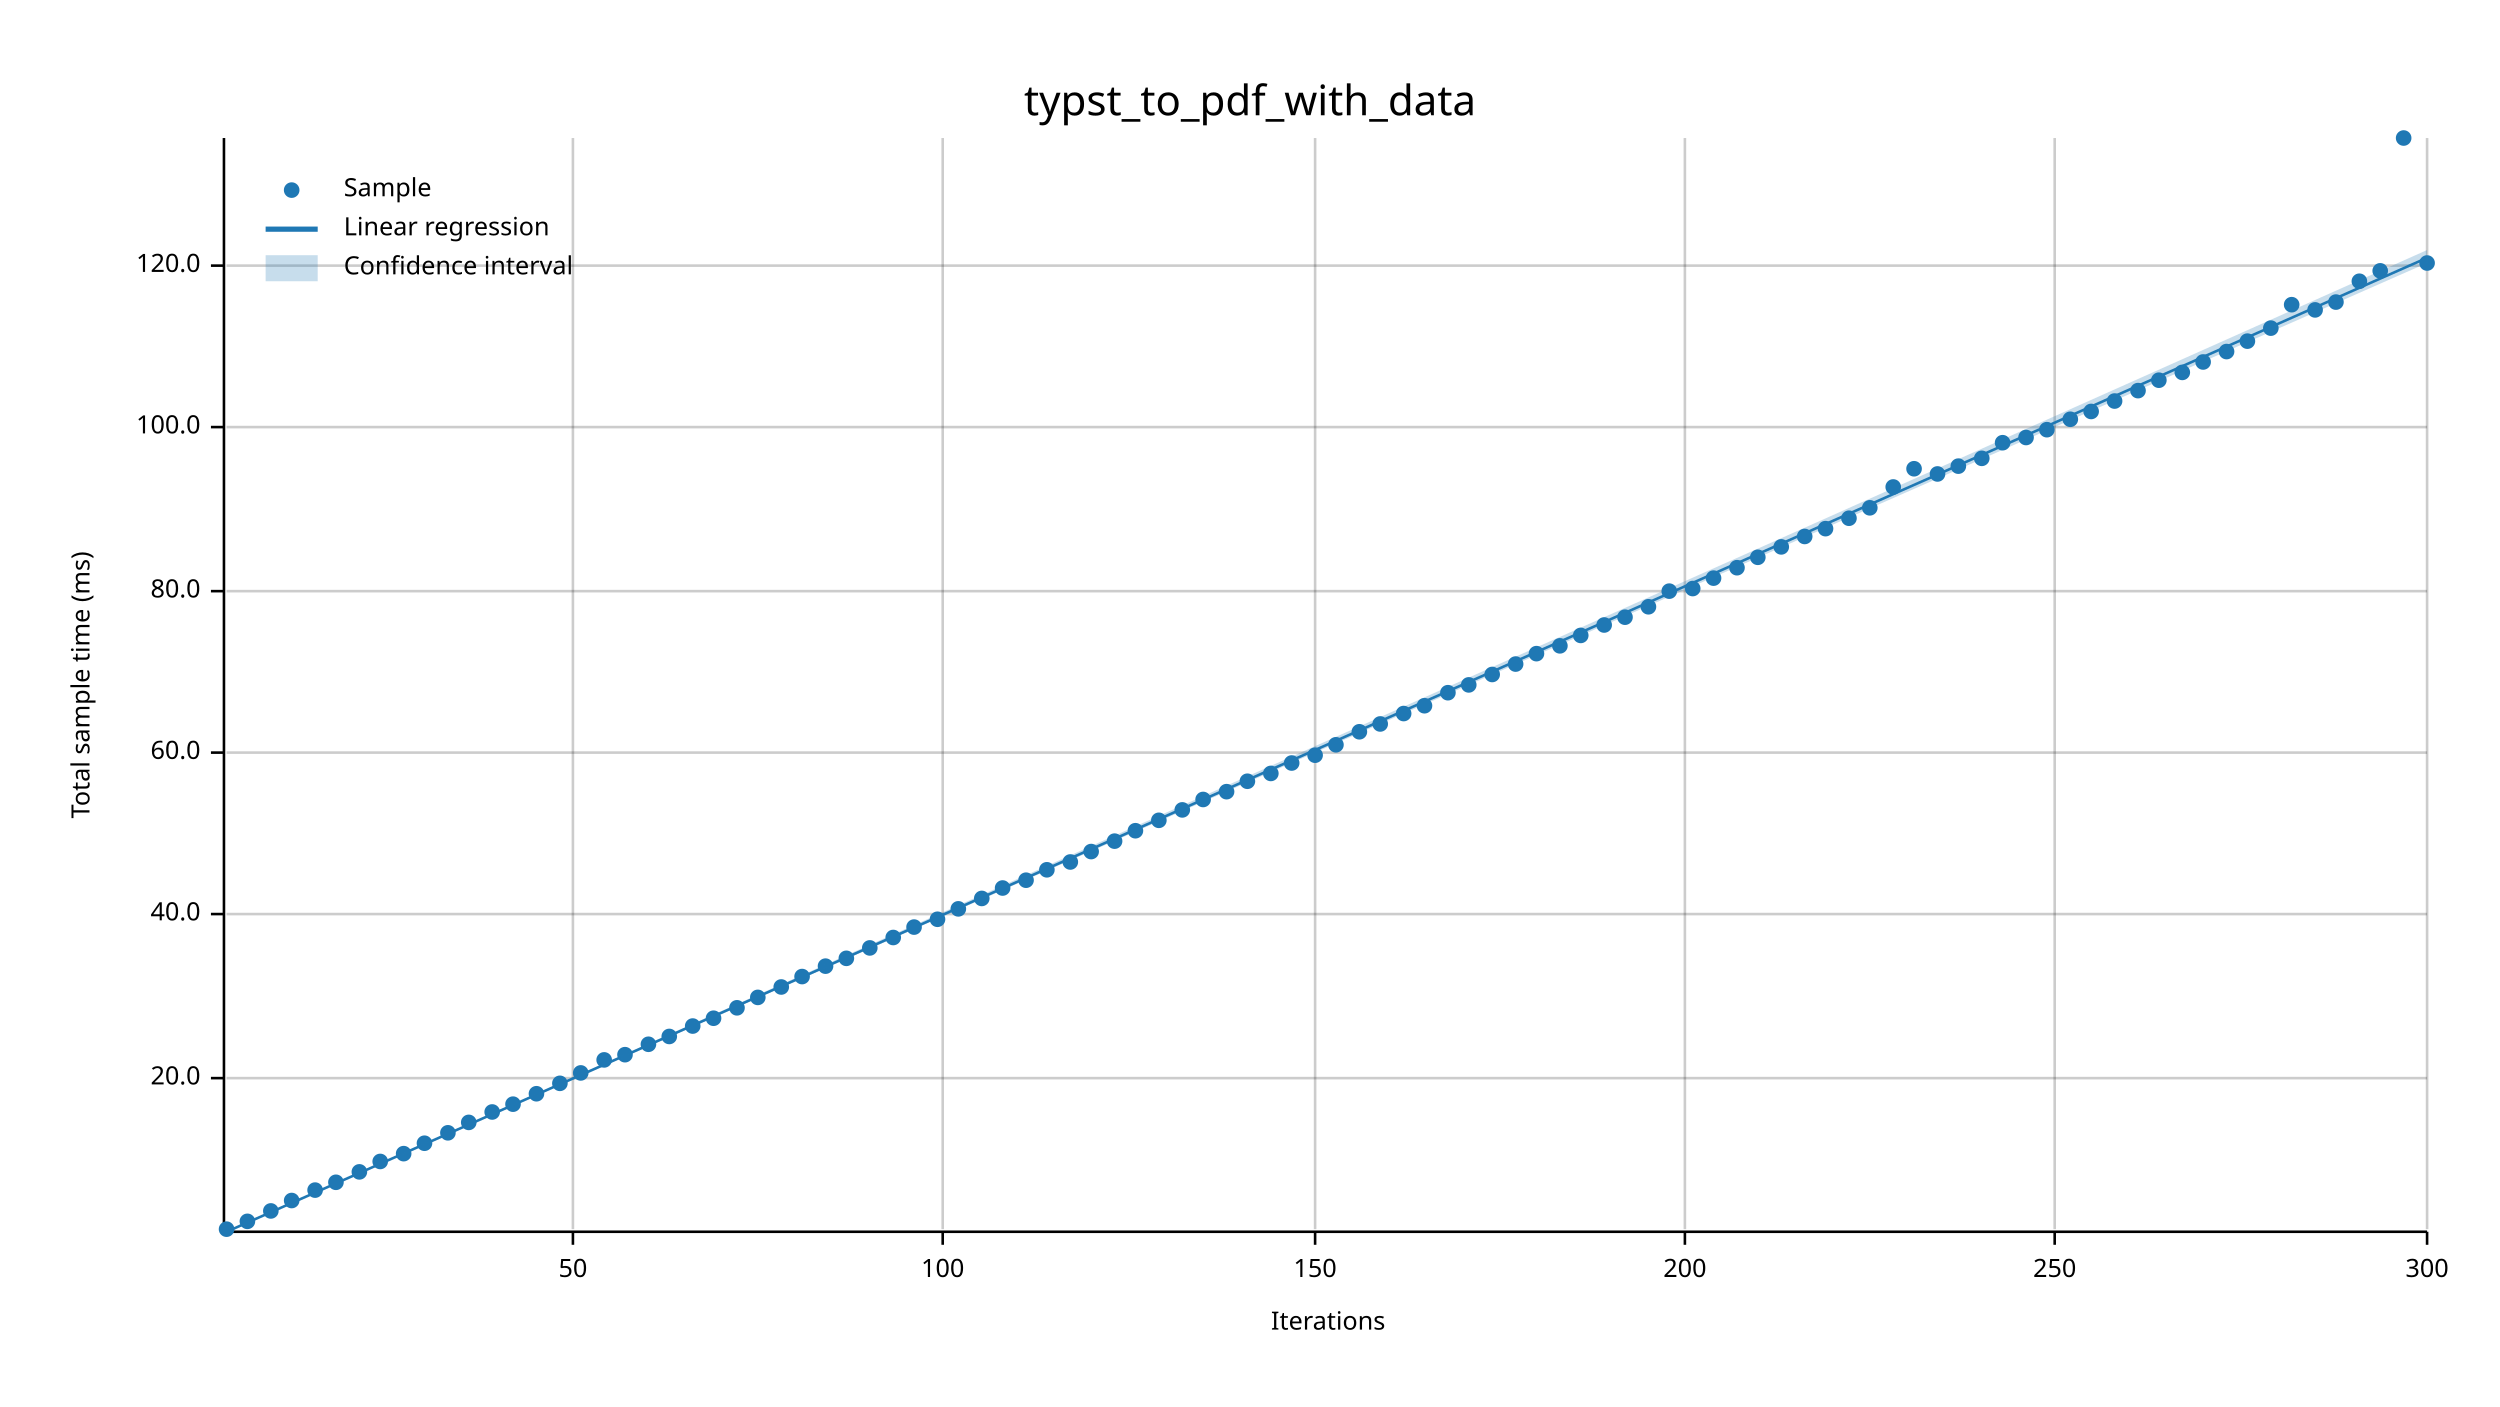
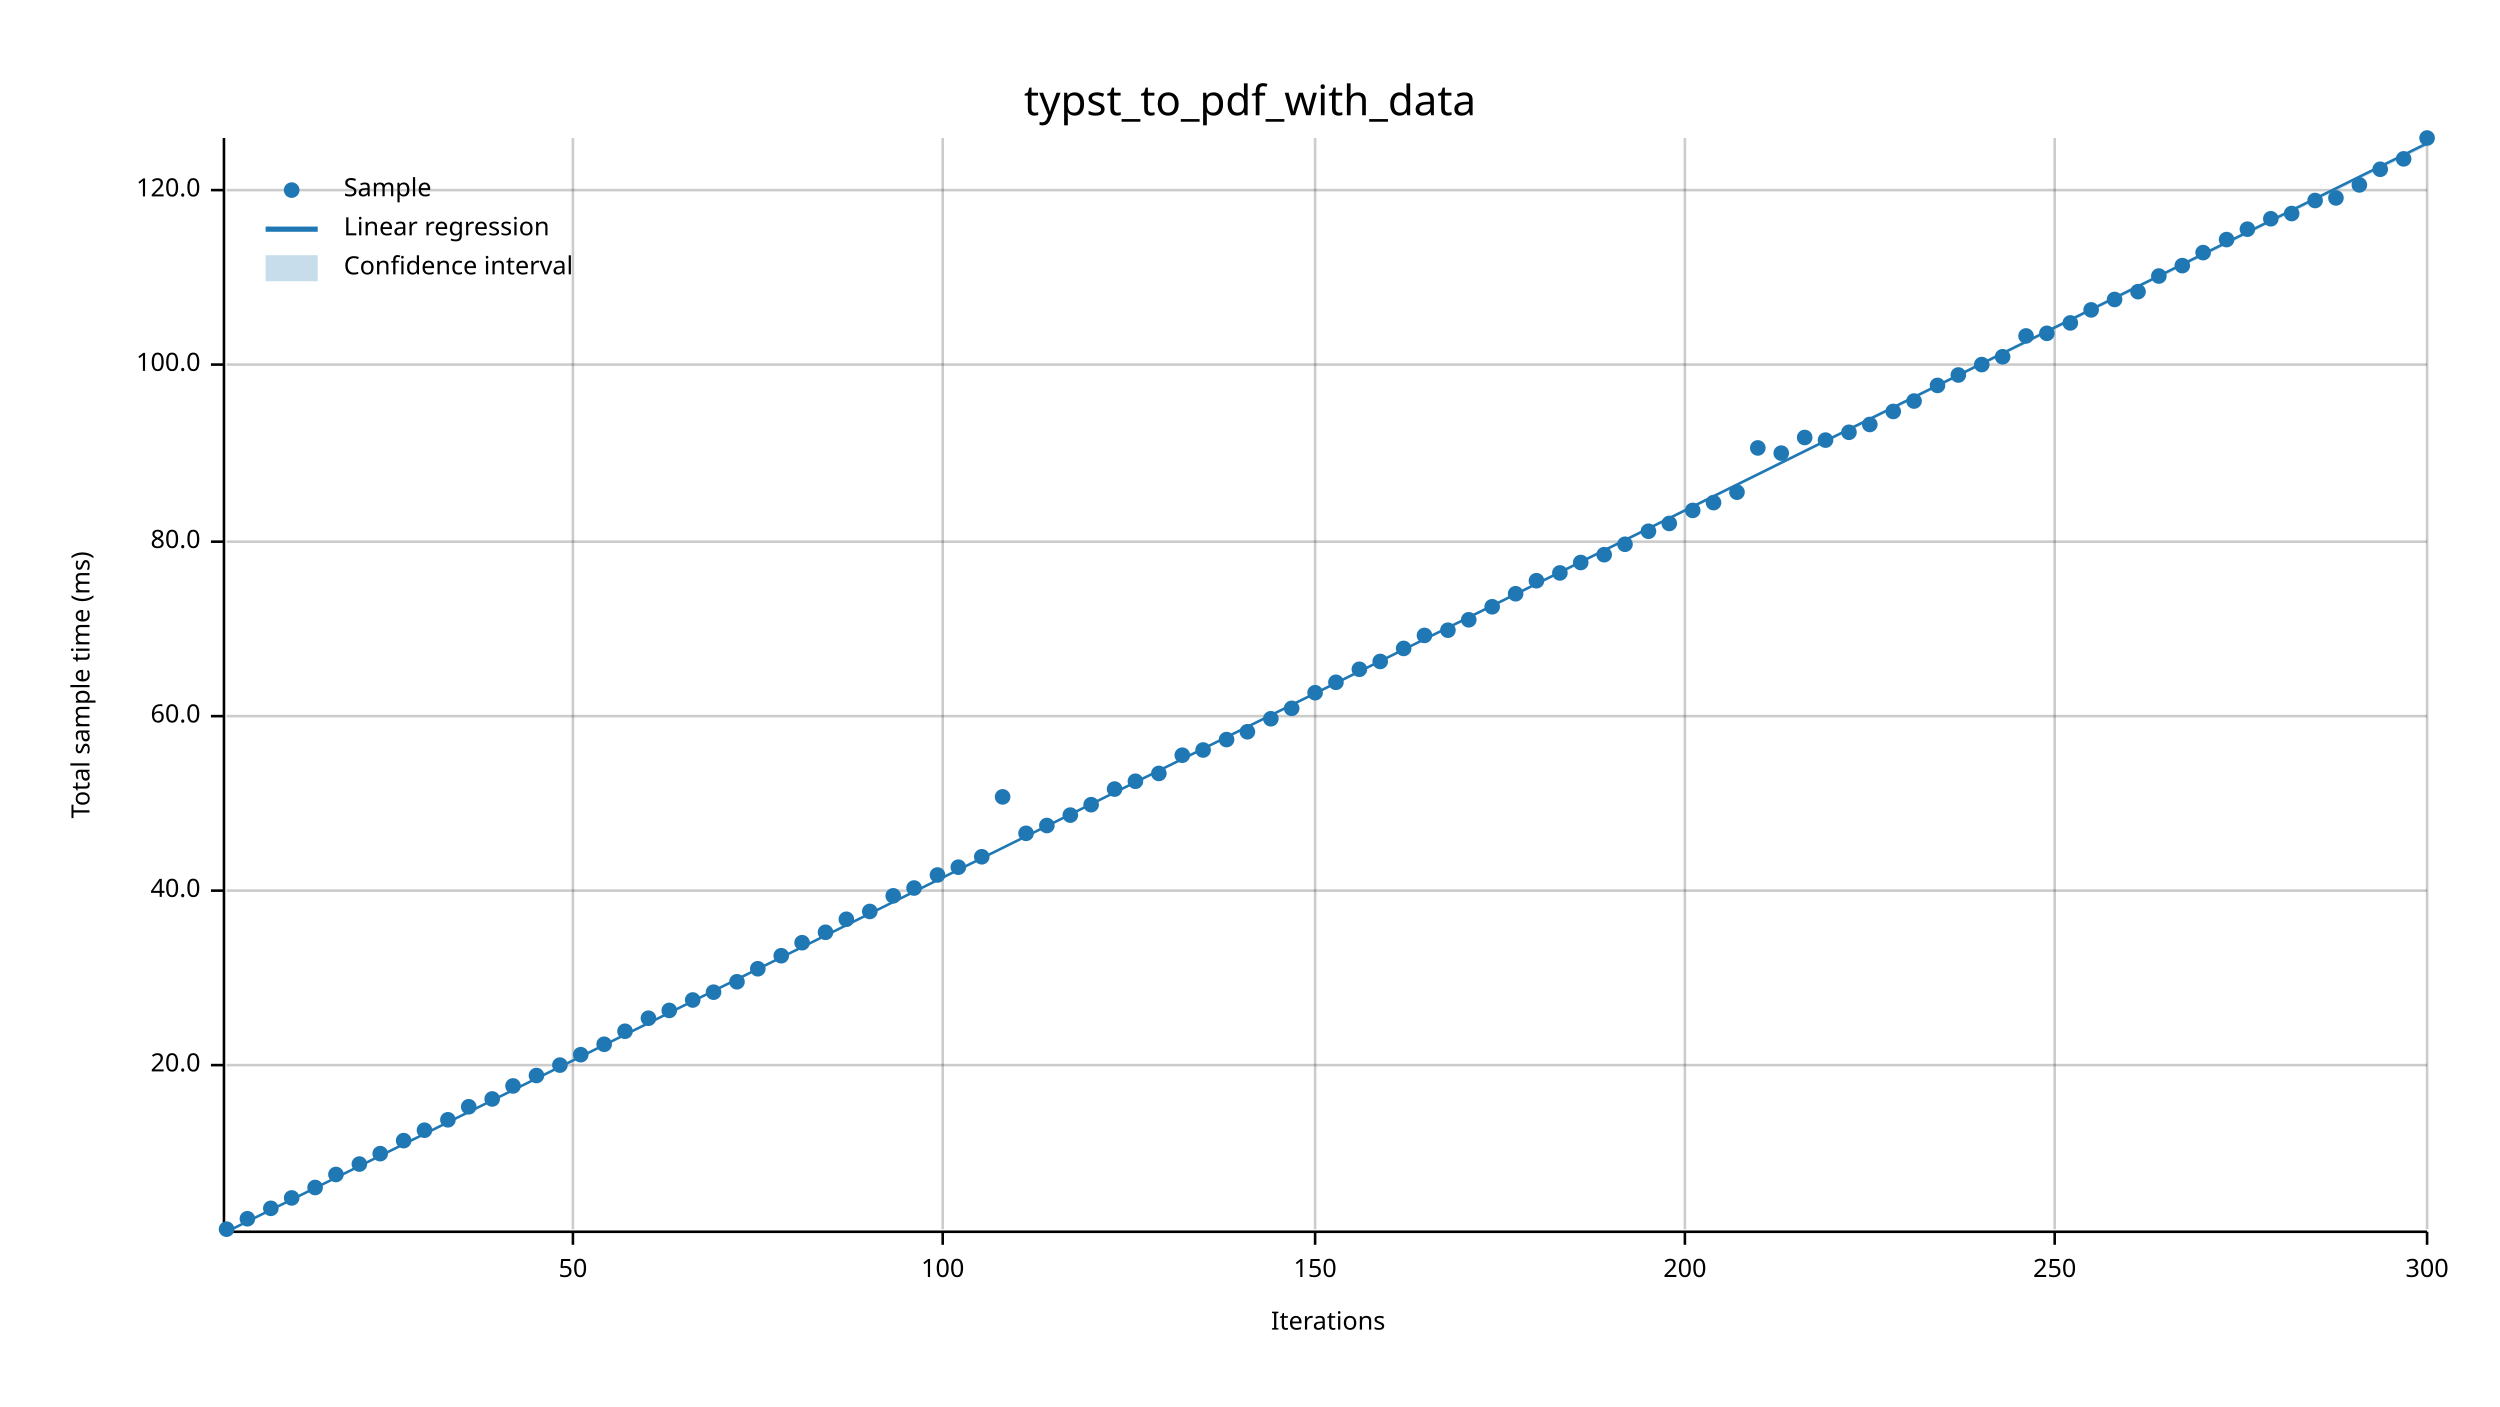
<svg xmlns="http://www.w3.org/2000/svg" width="960" height="540" viewBox="0 0 960 540">
  <text x="480" y="32" dy="0.76em" text-anchor="middle" font-family="sans-serif" font-size="16.129" opacity="1" fill="#000000">
typst_to_pdf_with_data
</text>
  <text x="27" y="263" dy="0.76em" text-anchor="middle" font-family="sans-serif" font-size="9.677" opacity="1" fill="#000000" transform="rotate(270, 27, 263)">
Total sample time (ms)
</text>
  <text x="510" y="513" dy="-0.5ex" text-anchor="middle" font-family="sans-serif" font-size="9.677" opacity="1" fill="#000000">
Iterations
</text>
  <line opacity="0.2" stroke="#000000" stroke-width="1" x1="220" y1="472" x2="220" y2="53" />
  <line opacity="0.2" stroke="#000000" stroke-width="1" x1="362" y1="472" x2="362" y2="53" />
  <line opacity="0.2" stroke="#000000" stroke-width="1" x1="505" y1="472" x2="505" y2="53" />
  <line opacity="0.2" stroke="#000000" stroke-width="1" x1="647" y1="472" x2="647" y2="53" />
  <line opacity="0.2" stroke="#000000" stroke-width="1" x1="789" y1="472" x2="789" y2="53" />
  <line opacity="0.2" stroke="#000000" stroke-width="1" x1="932" y1="472" x2="932" y2="53" />
-   <line opacity="0.2" stroke="#000000" stroke-width="1" x1="87" y1="414" x2="932" y2="414" />
-   <line opacity="0.2" stroke="#000000" stroke-width="1" x1="87" y1="351" x2="932" y2="351" />
-   <line opacity="0.2" stroke="#000000" stroke-width="1" x1="87" y1="289" x2="932" y2="289" />
-   <line opacity="0.2" stroke="#000000" stroke-width="1" x1="87" y1="227" x2="932" y2="227" />
-   <line opacity="0.2" stroke="#000000" stroke-width="1" x1="87" y1="164" x2="932" y2="164" />
-   <line opacity="0.2" stroke="#000000" stroke-width="1" x1="87" y1="102" x2="932" y2="102" />
+   <line opacity="0.2" stroke="#000000" stroke-width="1" x1="87" y1="409" x2="932" y2="409" />
+   <line opacity="0.2" stroke="#000000" stroke-width="1" x1="87" y1="342" x2="932" y2="342" />
+   <line opacity="0.2" stroke="#000000" stroke-width="1" x1="87" y1="275" x2="932" y2="275" />
+   <line opacity="0.2" stroke="#000000" stroke-width="1" x1="87" y1="208" x2="932" y2="208" />
+   <line opacity="0.2" stroke="#000000" stroke-width="1" x1="87" y1="140" x2="932" y2="140" />
+   <line opacity="0.2" stroke="#000000" stroke-width="1" x1="87" y1="73" x2="932" y2="73" />
  <polyline fill="none" opacity="1" stroke="#000000" stroke-width="1" points="86,53 86,472 " />
-   <text x="77" y="414" dy="0.5ex" text-anchor="end" font-family="sans-serif" font-size="9.677" opacity="1" fill="#000000">
+   <text x="77" y="409" dy="0.5ex" text-anchor="end" font-family="sans-serif" font-size="9.677" opacity="1" fill="#000000">
20.0
</text>
-   <polyline fill="none" opacity="1" stroke="#000000" stroke-width="1" points="81,414 86,414 " />
-   <text x="77" y="351" dy="0.5ex" text-anchor="end" font-family="sans-serif" font-size="9.677" opacity="1" fill="#000000">
+   <polyline fill="none" opacity="1" stroke="#000000" stroke-width="1" points="81,409 86,409 " />
+   <text x="77" y="342" dy="0.5ex" text-anchor="end" font-family="sans-serif" font-size="9.677" opacity="1" fill="#000000">
40.0
</text>
-   <polyline fill="none" opacity="1" stroke="#000000" stroke-width="1" points="81,351 86,351 " />
-   <text x="77" y="289" dy="0.5ex" text-anchor="end" font-family="sans-serif" font-size="9.677" opacity="1" fill="#000000">
+   <polyline fill="none" opacity="1" stroke="#000000" stroke-width="1" points="81,342 86,342 " />
+   <text x="77" y="275" dy="0.5ex" text-anchor="end" font-family="sans-serif" font-size="9.677" opacity="1" fill="#000000">
60.0
</text>
-   <polyline fill="none" opacity="1" stroke="#000000" stroke-width="1" points="81,289 86,289 " />
-   <text x="77" y="227" dy="0.5ex" text-anchor="end" font-family="sans-serif" font-size="9.677" opacity="1" fill="#000000">
+   <polyline fill="none" opacity="1" stroke="#000000" stroke-width="1" points="81,275 86,275 " />
+   <text x="77" y="208" dy="0.5ex" text-anchor="end" font-family="sans-serif" font-size="9.677" opacity="1" fill="#000000">
80.0
</text>
-   <polyline fill="none" opacity="1" stroke="#000000" stroke-width="1" points="81,227 86,227 " />
-   <text x="77" y="164" dy="0.5ex" text-anchor="end" font-family="sans-serif" font-size="9.677" opacity="1" fill="#000000">
+   <polyline fill="none" opacity="1" stroke="#000000" stroke-width="1" points="81,208 86,208 " />
+   <text x="77" y="140" dy="0.5ex" text-anchor="end" font-family="sans-serif" font-size="9.677" opacity="1" fill="#000000">
100.0
</text>
-   <polyline fill="none" opacity="1" stroke="#000000" stroke-width="1" points="81,164 86,164 " />
-   <text x="77" y="102" dy="0.5ex" text-anchor="end" font-family="sans-serif" font-size="9.677" opacity="1" fill="#000000">
+   <polyline fill="none" opacity="1" stroke="#000000" stroke-width="1" points="81,140 86,140 " />
+   <text x="77" y="73" dy="0.5ex" text-anchor="end" font-family="sans-serif" font-size="9.677" opacity="1" fill="#000000">
120.0
</text>
-   <polyline fill="none" opacity="1" stroke="#000000" stroke-width="1" points="81,102 86,102 " />
+   <polyline fill="none" opacity="1" stroke="#000000" stroke-width="1" points="81,73 86,73 " />
  <polyline fill="none" opacity="1" stroke="#000000" stroke-width="1" points="87,473 932,473 " />
  <text x="220" y="483" dy="0.76em" text-anchor="middle" font-family="sans-serif" font-size="9.677" opacity="1" fill="#000000">
50
</text>
  <polyline fill="none" opacity="1" stroke="#000000" stroke-width="1" points="220,473 220,478 " />
  <text x="362" y="483" dy="0.76em" text-anchor="middle" font-family="sans-serif" font-size="9.677" opacity="1" fill="#000000">
100
</text>
  <polyline fill="none" opacity="1" stroke="#000000" stroke-width="1" points="362,473 362,478 " />
  <text x="505" y="483" dy="0.76em" text-anchor="middle" font-family="sans-serif" font-size="9.677" opacity="1" fill="#000000">
150
</text>
  <polyline fill="none" opacity="1" stroke="#000000" stroke-width="1" points="505,473 505,478 " />
  <text x="647" y="483" dy="0.76em" text-anchor="middle" font-family="sans-serif" font-size="9.677" opacity="1" fill="#000000">
200
</text>
  <polyline fill="none" opacity="1" stroke="#000000" stroke-width="1" points="647,473 647,478 " />
  <text x="789" y="483" dy="0.76em" text-anchor="middle" font-family="sans-serif" font-size="9.677" opacity="1" fill="#000000">
250
</text>
  <polyline fill="none" opacity="1" stroke="#000000" stroke-width="1" points="789,473 789,478 " />
  <text x="932" y="483" dy="0.76em" text-anchor="middle" font-family="sans-serif" font-size="9.677" opacity="1" fill="#000000">
300
</text>
  <polyline fill="none" opacity="1" stroke="#000000" stroke-width="1" points="932,473 932,478 " />
  <circle cx="87" cy="472" r="3" opacity="1" fill="#1F78B4" stroke="none" stroke-width="1" />
-   <circle cx="95" cy="469" r="3" opacity="1" fill="#1F78B4" stroke="none" stroke-width="1" />
-   <circle cx="104" cy="465" r="3" opacity="1" fill="#1F78B4" stroke="none" stroke-width="1" />
-   <circle cx="112" cy="461" r="3" opacity="1" fill="#1F78B4" stroke="none" stroke-width="1" />
-   <circle cx="121" cy="457" r="3" opacity="1" fill="#1F78B4" stroke="none" stroke-width="1" />
-   <circle cx="129" cy="454" r="3" opacity="1" fill="#1F78B4" stroke="none" stroke-width="1" />
-   <circle cx="138" cy="450" r="3" opacity="1" fill="#1F78B4" stroke="none" stroke-width="1" />
-   <circle cx="146" cy="446" r="3" opacity="1" fill="#1F78B4" stroke="none" stroke-width="1" />
-   <circle cx="155" cy="443" r="3" opacity="1" fill="#1F78B4" stroke="none" stroke-width="1" />
-   <circle cx="163" cy="439" r="3" opacity="1" fill="#1F78B4" stroke="none" stroke-width="1" />
-   <circle cx="172" cy="435" r="3" opacity="1" fill="#1F78B4" stroke="none" stroke-width="1" />
-   <circle cx="180" cy="431" r="3" opacity="1" fill="#1F78B4" stroke="none" stroke-width="1" />
-   <circle cx="189" cy="427" r="3" opacity="1" fill="#1F78B4" stroke="none" stroke-width="1" />
-   <circle cx="197" cy="424" r="3" opacity="1" fill="#1F78B4" stroke="none" stroke-width="1" />
-   <circle cx="206" cy="420" r="3" opacity="1" fill="#1F78B4" stroke="none" stroke-width="1" />
-   <circle cx="215" cy="416" r="3" opacity="1" fill="#1F78B4" stroke="none" stroke-width="1" />
-   <circle cx="223" cy="412" r="3" opacity="1" fill="#1F78B4" stroke="none" stroke-width="1" />
-   <circle cx="232" cy="407" r="3" opacity="1" fill="#1F78B4" stroke="none" stroke-width="1" />
-   <circle cx="240" cy="405" r="3" opacity="1" fill="#1F78B4" stroke="none" stroke-width="1" />
-   <circle cx="249" cy="401" r="3" opacity="1" fill="#1F78B4" stroke="none" stroke-width="1" />
-   <circle cx="257" cy="398" r="3" opacity="1" fill="#1F78B4" stroke="none" stroke-width="1" />
-   <circle cx="266" cy="394" r="3" opacity="1" fill="#1F78B4" stroke="none" stroke-width="1" />
-   <circle cx="274" cy="391" r="3" opacity="1" fill="#1F78B4" stroke="none" stroke-width="1" />
-   <circle cx="283" cy="387" r="3" opacity="1" fill="#1F78B4" stroke="none" stroke-width="1" />
-   <circle cx="291" cy="383" r="3" opacity="1" fill="#1F78B4" stroke="none" stroke-width="1" />
-   <circle cx="300" cy="379" r="3" opacity="1" fill="#1F78B4" stroke="none" stroke-width="1" />
-   <circle cx="308" cy="375" r="3" opacity="1" fill="#1F78B4" stroke="none" stroke-width="1" />
-   <circle cx="317" cy="371" r="3" opacity="1" fill="#1F78B4" stroke="none" stroke-width="1" />
-   <circle cx="325" cy="368" r="3" opacity="1" fill="#1F78B4" stroke="none" stroke-width="1" />
-   <circle cx="334" cy="364" r="3" opacity="1" fill="#1F78B4" stroke="none" stroke-width="1" />
-   <circle cx="343" cy="360" r="3" opacity="1" fill="#1F78B4" stroke="none" stroke-width="1" />
-   <circle cx="351" cy="356" r="3" opacity="1" fill="#1F78B4" stroke="none" stroke-width="1" />
-   <circle cx="360" cy="353" r="3" opacity="1" fill="#1F78B4" stroke="none" stroke-width="1" />
-   <circle cx="368" cy="349" r="3" opacity="1" fill="#1F78B4" stroke="none" stroke-width="1" />
-   <circle cx="377" cy="345" r="3" opacity="1" fill="#1F78B4" stroke="none" stroke-width="1" />
-   <circle cx="385" cy="341" r="3" opacity="1" fill="#1F78B4" stroke="none" stroke-width="1" />
-   <circle cx="394" cy="338" r="3" opacity="1" fill="#1F78B4" stroke="none" stroke-width="1" />
-   <circle cx="402" cy="334" r="3" opacity="1" fill="#1F78B4" stroke="none" stroke-width="1" />
-   <circle cx="411" cy="331" r="3" opacity="1" fill="#1F78B4" stroke="none" stroke-width="1" />
-   <circle cx="419" cy="327" r="3" opacity="1" fill="#1F78B4" stroke="none" stroke-width="1" />
-   <circle cx="428" cy="323" r="3" opacity="1" fill="#1F78B4" stroke="none" stroke-width="1" />
-   <circle cx="436" cy="319" r="3" opacity="1" fill="#1F78B4" stroke="none" stroke-width="1" />
-   <circle cx="445" cy="315" r="3" opacity="1" fill="#1F78B4" stroke="none" stroke-width="1" />
-   <circle cx="454" cy="311" r="3" opacity="1" fill="#1F78B4" stroke="none" stroke-width="1" />
-   <circle cx="462" cy="307" r="3" opacity="1" fill="#1F78B4" stroke="none" stroke-width="1" />
-   <circle cx="471" cy="304" r="3" opacity="1" fill="#1F78B4" stroke="none" stroke-width="1" />
-   <circle cx="479" cy="300" r="3" opacity="1" fill="#1F78B4" stroke="none" stroke-width="1" />
-   <circle cx="488" cy="297" r="3" opacity="1" fill="#1F78B4" stroke="none" stroke-width="1" />
-   <circle cx="496" cy="293" r="3" opacity="1" fill="#1F78B4" stroke="none" stroke-width="1" />
-   <circle cx="505" cy="290" r="3" opacity="1" fill="#1F78B4" stroke="none" stroke-width="1" />
-   <circle cx="513" cy="286" r="3" opacity="1" fill="#1F78B4" stroke="none" stroke-width="1" />
-   <circle cx="522" cy="281" r="3" opacity="1" fill="#1F78B4" stroke="none" stroke-width="1" />
-   <circle cx="530" cy="278" r="3" opacity="1" fill="#1F78B4" stroke="none" stroke-width="1" />
-   <circle cx="539" cy="274" r="3" opacity="1" fill="#1F78B4" stroke="none" stroke-width="1" />
-   <circle cx="547" cy="271" r="3" opacity="1" fill="#1F78B4" stroke="none" stroke-width="1" />
-   <circle cx="556" cy="266" r="3" opacity="1" fill="#1F78B4" stroke="none" stroke-width="1" />
-   <circle cx="564" cy="263" r="3" opacity="1" fill="#1F78B4" stroke="none" stroke-width="1" />
-   <circle cx="573" cy="259" r="3" opacity="1" fill="#1F78B4" stroke="none" stroke-width="1" />
-   <circle cx="582" cy="255" r="3" opacity="1" fill="#1F78B4" stroke="none" stroke-width="1" />
-   <circle cx="590" cy="251" r="3" opacity="1" fill="#1F78B4" stroke="none" stroke-width="1" />
-   <circle cx="599" cy="248" r="3" opacity="1" fill="#1F78B4" stroke="none" stroke-width="1" />
-   <circle cx="607" cy="244" r="3" opacity="1" fill="#1F78B4" stroke="none" stroke-width="1" />
-   <circle cx="616" cy="240" r="3" opacity="1" fill="#1F78B4" stroke="none" stroke-width="1" />
-   <circle cx="624" cy="237" r="3" opacity="1" fill="#1F78B4" stroke="none" stroke-width="1" />
-   <circle cx="633" cy="233" r="3" opacity="1" fill="#1F78B4" stroke="none" stroke-width="1" />
-   <circle cx="641" cy="227" r="3" opacity="1" fill="#1F78B4" stroke="none" stroke-width="1" />
-   <circle cx="650" cy="226" r="3" opacity="1" fill="#1F78B4" stroke="none" stroke-width="1" />
-   <circle cx="658" cy="222" r="3" opacity="1" fill="#1F78B4" stroke="none" stroke-width="1" />
-   <circle cx="667" cy="218" r="3" opacity="1" fill="#1F78B4" stroke="none" stroke-width="1" />
-   <circle cx="675" cy="214" r="3" opacity="1" fill="#1F78B4" stroke="none" stroke-width="1" />
-   <circle cx="684" cy="210" r="3" opacity="1" fill="#1F78B4" stroke="none" stroke-width="1" />
-   <circle cx="693" cy="206" r="3" opacity="1" fill="#1F78B4" stroke="none" stroke-width="1" />
-   <circle cx="701" cy="203" r="3" opacity="1" fill="#1F78B4" stroke="none" stroke-width="1" />
-   <circle cx="710" cy="199" r="3" opacity="1" fill="#1F78B4" stroke="none" stroke-width="1" />
-   <circle cx="718" cy="195" r="3" opacity="1" fill="#1F78B4" stroke="none" stroke-width="1" />
-   <circle cx="727" cy="187" r="3" opacity="1" fill="#1F78B4" stroke="none" stroke-width="1" />
-   <circle cx="735" cy="180" r="3" opacity="1" fill="#1F78B4" stroke="none" stroke-width="1" />
-   <circle cx="744" cy="182" r="3" opacity="1" fill="#1F78B4" stroke="none" stroke-width="1" />
-   <circle cx="752" cy="179" r="3" opacity="1" fill="#1F78B4" stroke="none" stroke-width="1" />
-   <circle cx="761" cy="176" r="3" opacity="1" fill="#1F78B4" stroke="none" stroke-width="1" />
-   <circle cx="769" cy="170" r="3" opacity="1" fill="#1F78B4" stroke="none" stroke-width="1" />
-   <circle cx="778" cy="168" r="3" opacity="1" fill="#1F78B4" stroke="none" stroke-width="1" />
-   <circle cx="786" cy="165" r="3" opacity="1" fill="#1F78B4" stroke="none" stroke-width="1" />
-   <circle cx="795" cy="161" r="3" opacity="1" fill="#1F78B4" stroke="none" stroke-width="1" />
-   <circle cx="803" cy="158" r="3" opacity="1" fill="#1F78B4" stroke="none" stroke-width="1" />
-   <circle cx="812" cy="154" r="3" opacity="1" fill="#1F78B4" stroke="none" stroke-width="1" />
-   <circle cx="821" cy="150" r="3" opacity="1" fill="#1F78B4" stroke="none" stroke-width="1" />
-   <circle cx="829" cy="146" r="3" opacity="1" fill="#1F78B4" stroke="none" stroke-width="1" />
-   <circle cx="838" cy="143" r="3" opacity="1" fill="#1F78B4" stroke="none" stroke-width="1" />
-   <circle cx="846" cy="139" r="3" opacity="1" fill="#1F78B4" stroke="none" stroke-width="1" />
-   <circle cx="855" cy="135" r="3" opacity="1" fill="#1F78B4" stroke="none" stroke-width="1" />
-   <circle cx="863" cy="131" r="3" opacity="1" fill="#1F78B4" stroke="none" stroke-width="1" />
-   <circle cx="872" cy="126" r="3" opacity="1" fill="#1F78B4" stroke="none" stroke-width="1" />
-   <circle cx="880" cy="117" r="3" opacity="1" fill="#1F78B4" stroke="none" stroke-width="1" />
-   <circle cx="889" cy="119" r="3" opacity="1" fill="#1F78B4" stroke="none" stroke-width="1" />
-   <circle cx="897" cy="116" r="3" opacity="1" fill="#1F78B4" stroke="none" stroke-width="1" />
-   <circle cx="906" cy="108" r="3" opacity="1" fill="#1F78B4" stroke="none" stroke-width="1" />
-   <circle cx="914" cy="104" r="3" opacity="1" fill="#1F78B4" stroke="none" stroke-width="1" />
-   <circle cx="923" cy="53" r="3" opacity="1" fill="#1F78B4" stroke="none" stroke-width="1" />
-   <circle cx="932" cy="101" r="3" opacity="1" fill="#1F78B4" stroke="none" stroke-width="1" />
-   <polyline fill="none" opacity="1" stroke="#1F78B4" stroke-width="1" points="87,473 932,99 " />
-   <polygon opacity="0.25" fill="#1F78B4" points="87,473 932,101 932,96 " />
+   <circle cx="95" cy="468" r="3" opacity="1" fill="#1F78B4" stroke="none" stroke-width="1" />
+   <circle cx="104" cy="464" r="3" opacity="1" fill="#1F78B4" stroke="none" stroke-width="1" />
+   <circle cx="112" cy="460" r="3" opacity="1" fill="#1F78B4" stroke="none" stroke-width="1" />
+   <circle cx="121" cy="456" r="3" opacity="1" fill="#1F78B4" stroke="none" stroke-width="1" />
+   <circle cx="129" cy="451" r="3" opacity="1" fill="#1F78B4" stroke="none" stroke-width="1" />
+   <circle cx="138" cy="447" r="3" opacity="1" fill="#1F78B4" stroke="none" stroke-width="1" />
+   <circle cx="146" cy="443" r="3" opacity="1" fill="#1F78B4" stroke="none" stroke-width="1" />
+   <circle cx="155" cy="438" r="3" opacity="1" fill="#1F78B4" stroke="none" stroke-width="1" />
+   <circle cx="163" cy="434" r="3" opacity="1" fill="#1F78B4" stroke="none" stroke-width="1" />
+   <circle cx="172" cy="430" r="3" opacity="1" fill="#1F78B4" stroke="none" stroke-width="1" />
+   <circle cx="180" cy="425" r="3" opacity="1" fill="#1F78B4" stroke="none" stroke-width="1" />
+   <circle cx="189" cy="422" r="3" opacity="1" fill="#1F78B4" stroke="none" stroke-width="1" />
+   <circle cx="197" cy="417" r="3" opacity="1" fill="#1F78B4" stroke="none" stroke-width="1" />
+   <circle cx="206" cy="413" r="3" opacity="1" fill="#1F78B4" stroke="none" stroke-width="1" />
+   <circle cx="215" cy="409" r="3" opacity="1" fill="#1F78B4" stroke="none" stroke-width="1" />
+   <circle cx="223" cy="405" r="3" opacity="1" fill="#1F78B4" stroke="none" stroke-width="1" />
+   <circle cx="232" cy="401" r="3" opacity="1" fill="#1F78B4" stroke="none" stroke-width="1" />
+   <circle cx="240" cy="396" r="3" opacity="1" fill="#1F78B4" stroke="none" stroke-width="1" />
+   <circle cx="249" cy="391" r="3" opacity="1" fill="#1F78B4" stroke="none" stroke-width="1" />
+   <circle cx="257" cy="388" r="3" opacity="1" fill="#1F78B4" stroke="none" stroke-width="1" />
+   <circle cx="266" cy="384" r="3" opacity="1" fill="#1F78B4" stroke="none" stroke-width="1" />
+   <circle cx="274" cy="381" r="3" opacity="1" fill="#1F78B4" stroke="none" stroke-width="1" />
+   <circle cx="283" cy="377" r="3" opacity="1" fill="#1F78B4" stroke="none" stroke-width="1" />
+   <circle cx="291" cy="372" r="3" opacity="1" fill="#1F78B4" stroke="none" stroke-width="1" />
+   <circle cx="300" cy="367" r="3" opacity="1" fill="#1F78B4" stroke="none" stroke-width="1" />
+   <circle cx="308" cy="362" r="3" opacity="1" fill="#1F78B4" stroke="none" stroke-width="1" />
+   <circle cx="317" cy="358" r="3" opacity="1" fill="#1F78B4" stroke="none" stroke-width="1" />
+   <circle cx="325" cy="353" r="3" opacity="1" fill="#1F78B4" stroke="none" stroke-width="1" />
+   <circle cx="334" cy="350" r="3" opacity="1" fill="#1F78B4" stroke="none" stroke-width="1" />
+   <circle cx="343" cy="344" r="3" opacity="1" fill="#1F78B4" stroke="none" stroke-width="1" />
+   <circle cx="351" cy="341" r="3" opacity="1" fill="#1F78B4" stroke="none" stroke-width="1" />
+   <circle cx="360" cy="336" r="3" opacity="1" fill="#1F78B4" stroke="none" stroke-width="1" />
+   <circle cx="368" cy="333" r="3" opacity="1" fill="#1F78B4" stroke="none" stroke-width="1" />
+   <circle cx="377" cy="329" r="3" opacity="1" fill="#1F78B4" stroke="none" stroke-width="1" />
+   <circle cx="385" cy="306" r="3" opacity="1" fill="#1F78B4" stroke="none" stroke-width="1" />
+   <circle cx="394" cy="320" r="3" opacity="1" fill="#1F78B4" stroke="none" stroke-width="1" />
+   <circle cx="402" cy="317" r="3" opacity="1" fill="#1F78B4" stroke="none" stroke-width="1" />
+   <circle cx="411" cy="313" r="3" opacity="1" fill="#1F78B4" stroke="none" stroke-width="1" />
+   <circle cx="419" cy="309" r="3" opacity="1" fill="#1F78B4" stroke="none" stroke-width="1" />
+   <circle cx="428" cy="303" r="3" opacity="1" fill="#1F78B4" stroke="none" stroke-width="1" />
+   <circle cx="436" cy="300" r="3" opacity="1" fill="#1F78B4" stroke="none" stroke-width="1" />
+   <circle cx="445" cy="297" r="3" opacity="1" fill="#1F78B4" stroke="none" stroke-width="1" />
+   <circle cx="454" cy="290" r="3" opacity="1" fill="#1F78B4" stroke="none" stroke-width="1" />
+   <circle cx="462" cy="288" r="3" opacity="1" fill="#1F78B4" stroke="none" stroke-width="1" />
+   <circle cx="471" cy="284" r="3" opacity="1" fill="#1F78B4" stroke="none" stroke-width="1" />
+   <circle cx="479" cy="281" r="3" opacity="1" fill="#1F78B4" stroke="none" stroke-width="1" />
+   <circle cx="488" cy="276" r="3" opacity="1" fill="#1F78B4" stroke="none" stroke-width="1" />
+   <circle cx="496" cy="272" r="3" opacity="1" fill="#1F78B4" stroke="none" stroke-width="1" />
+   <circle cx="505" cy="266" r="3" opacity="1" fill="#1F78B4" stroke="none" stroke-width="1" />
+   <circle cx="513" cy="262" r="3" opacity="1" fill="#1F78B4" stroke="none" stroke-width="1" />
+   <circle cx="522" cy="257" r="3" opacity="1" fill="#1F78B4" stroke="none" stroke-width="1" />
+   <circle cx="530" cy="254" r="3" opacity="1" fill="#1F78B4" stroke="none" stroke-width="1" />
+   <circle cx="539" cy="249" r="3" opacity="1" fill="#1F78B4" stroke="none" stroke-width="1" />
+   <circle cx="547" cy="244" r="3" opacity="1" fill="#1F78B4" stroke="none" stroke-width="1" />
+   <circle cx="556" cy="242" r="3" opacity="1" fill="#1F78B4" stroke="none" stroke-width="1" />
+   <circle cx="564" cy="238" r="3" opacity="1" fill="#1F78B4" stroke="none" stroke-width="1" />
+   <circle cx="573" cy="233" r="3" opacity="1" fill="#1F78B4" stroke="none" stroke-width="1" />
+   <circle cx="582" cy="228" r="3" opacity="1" fill="#1F78B4" stroke="none" stroke-width="1" />
+   <circle cx="590" cy="223" r="3" opacity="1" fill="#1F78B4" stroke="none" stroke-width="1" />
+   <circle cx="599" cy="220" r="3" opacity="1" fill="#1F78B4" stroke="none" stroke-width="1" />
+   <circle cx="607" cy="216" r="3" opacity="1" fill="#1F78B4" stroke="none" stroke-width="1" />
+   <circle cx="616" cy="213" r="3" opacity="1" fill="#1F78B4" stroke="none" stroke-width="1" />
+   <circle cx="624" cy="209" r="3" opacity="1" fill="#1F78B4" stroke="none" stroke-width="1" />
+   <circle cx="633" cy="204" r="3" opacity="1" fill="#1F78B4" stroke="none" stroke-width="1" />
+   <circle cx="641" cy="201" r="3" opacity="1" fill="#1F78B4" stroke="none" stroke-width="1" />
+   <circle cx="650" cy="196" r="3" opacity="1" fill="#1F78B4" stroke="none" stroke-width="1" />
+   <circle cx="658" cy="193" r="3" opacity="1" fill="#1F78B4" stroke="none" stroke-width="1" />
+   <circle cx="667" cy="189" r="3" opacity="1" fill="#1F78B4" stroke="none" stroke-width="1" />
+   <circle cx="675" cy="172" r="3" opacity="1" fill="#1F78B4" stroke="none" stroke-width="1" />
+   <circle cx="684" cy="174" r="3" opacity="1" fill="#1F78B4" stroke="none" stroke-width="1" />
+   <circle cx="693" cy="168" r="3" opacity="1" fill="#1F78B4" stroke="none" stroke-width="1" />
+   <circle cx="701" cy="169" r="3" opacity="1" fill="#1F78B4" stroke="none" stroke-width="1" />
+   <circle cx="710" cy="166" r="3" opacity="1" fill="#1F78B4" stroke="none" stroke-width="1" />
+   <circle cx="718" cy="163" r="3" opacity="1" fill="#1F78B4" stroke="none" stroke-width="1" />
+   <circle cx="727" cy="158" r="3" opacity="1" fill="#1F78B4" stroke="none" stroke-width="1" />
+   <circle cx="735" cy="154" r="3" opacity="1" fill="#1F78B4" stroke="none" stroke-width="1" />
+   <circle cx="744" cy="148" r="3" opacity="1" fill="#1F78B4" stroke="none" stroke-width="1" />
+   <circle cx="752" cy="144" r="3" opacity="1" fill="#1F78B4" stroke="none" stroke-width="1" />
+   <circle cx="761" cy="140" r="3" opacity="1" fill="#1F78B4" stroke="none" stroke-width="1" />
+   <circle cx="769" cy="137" r="3" opacity="1" fill="#1F78B4" stroke="none" stroke-width="1" />
+   <circle cx="778" cy="129" r="3" opacity="1" fill="#1F78B4" stroke="none" stroke-width="1" />
+   <circle cx="786" cy="128" r="3" opacity="1" fill="#1F78B4" stroke="none" stroke-width="1" />
+   <circle cx="795" cy="124" r="3" opacity="1" fill="#1F78B4" stroke="none" stroke-width="1" />
+   <circle cx="803" cy="119" r="3" opacity="1" fill="#1F78B4" stroke="none" stroke-width="1" />
+   <circle cx="812" cy="115" r="3" opacity="1" fill="#1F78B4" stroke="none" stroke-width="1" />
+   <circle cx="821" cy="112" r="3" opacity="1" fill="#1F78B4" stroke="none" stroke-width="1" />
+   <circle cx="829" cy="106" r="3" opacity="1" fill="#1F78B4" stroke="none" stroke-width="1" />
+   <circle cx="838" cy="102" r="3" opacity="1" fill="#1F78B4" stroke="none" stroke-width="1" />
+   <circle cx="846" cy="97" r="3" opacity="1" fill="#1F78B4" stroke="none" stroke-width="1" />
+   <circle cx="855" cy="92" r="3" opacity="1" fill="#1F78B4" stroke="none" stroke-width="1" />
+   <circle cx="863" cy="88" r="3" opacity="1" fill="#1F78B4" stroke="none" stroke-width="1" />
+   <circle cx="872" cy="84" r="3" opacity="1" fill="#1F78B4" stroke="none" stroke-width="1" />
+   <circle cx="880" cy="82" r="3" opacity="1" fill="#1F78B4" stroke="none" stroke-width="1" />
+   <circle cx="889" cy="77" r="3" opacity="1" fill="#1F78B4" stroke="none" stroke-width="1" />
+   <circle cx="897" cy="76" r="3" opacity="1" fill="#1F78B4" stroke="none" stroke-width="1" />
+   <circle cx="906" cy="71" r="3" opacity="1" fill="#1F78B4" stroke="none" stroke-width="1" />
+   <circle cx="914" cy="65" r="3" opacity="1" fill="#1F78B4" stroke="none" stroke-width="1" />
+   <circle cx="923" cy="61" r="3" opacity="1" fill="#1F78B4" stroke="none" stroke-width="1" />
+   <circle cx="932" cy="53" r="3" opacity="1" fill="#1F78B4" stroke="none" stroke-width="1" />
+   <polyline fill="none" opacity="1" stroke="#1F78B4" stroke-width="1" points="87,473 932,55 " />
+   <polygon opacity="0.25" fill="#1F78B4" points="87,473 932,56 932,55 " />
  <text x="132" y="68" dy="0.76em" text-anchor="start" font-family="sans-serif" font-size="9.677" opacity="1" fill="#000000">
Sample
</text>
  <text x="132" y="83" dy="0.76em" text-anchor="start" font-family="sans-serif" font-size="9.677" opacity="1" fill="#000000">
Linear regression
</text>
  <text x="132" y="98" dy="0.76em" text-anchor="start" font-family="sans-serif" font-size="9.677" opacity="1" fill="#000000">
Confidence interval
</text>
  <circle cx="112" cy="73" r="3" opacity="1" fill="#1F78B4" stroke="none" stroke-width="1" />
  <polyline fill="none" opacity="1" stroke="#1F78B4" stroke-width="2" points="102,88 122,88 " />
  <rect x="102" y="98" width="20" height="10" opacity="0.25" fill="#1F78B4" stroke="none" />
</svg>
